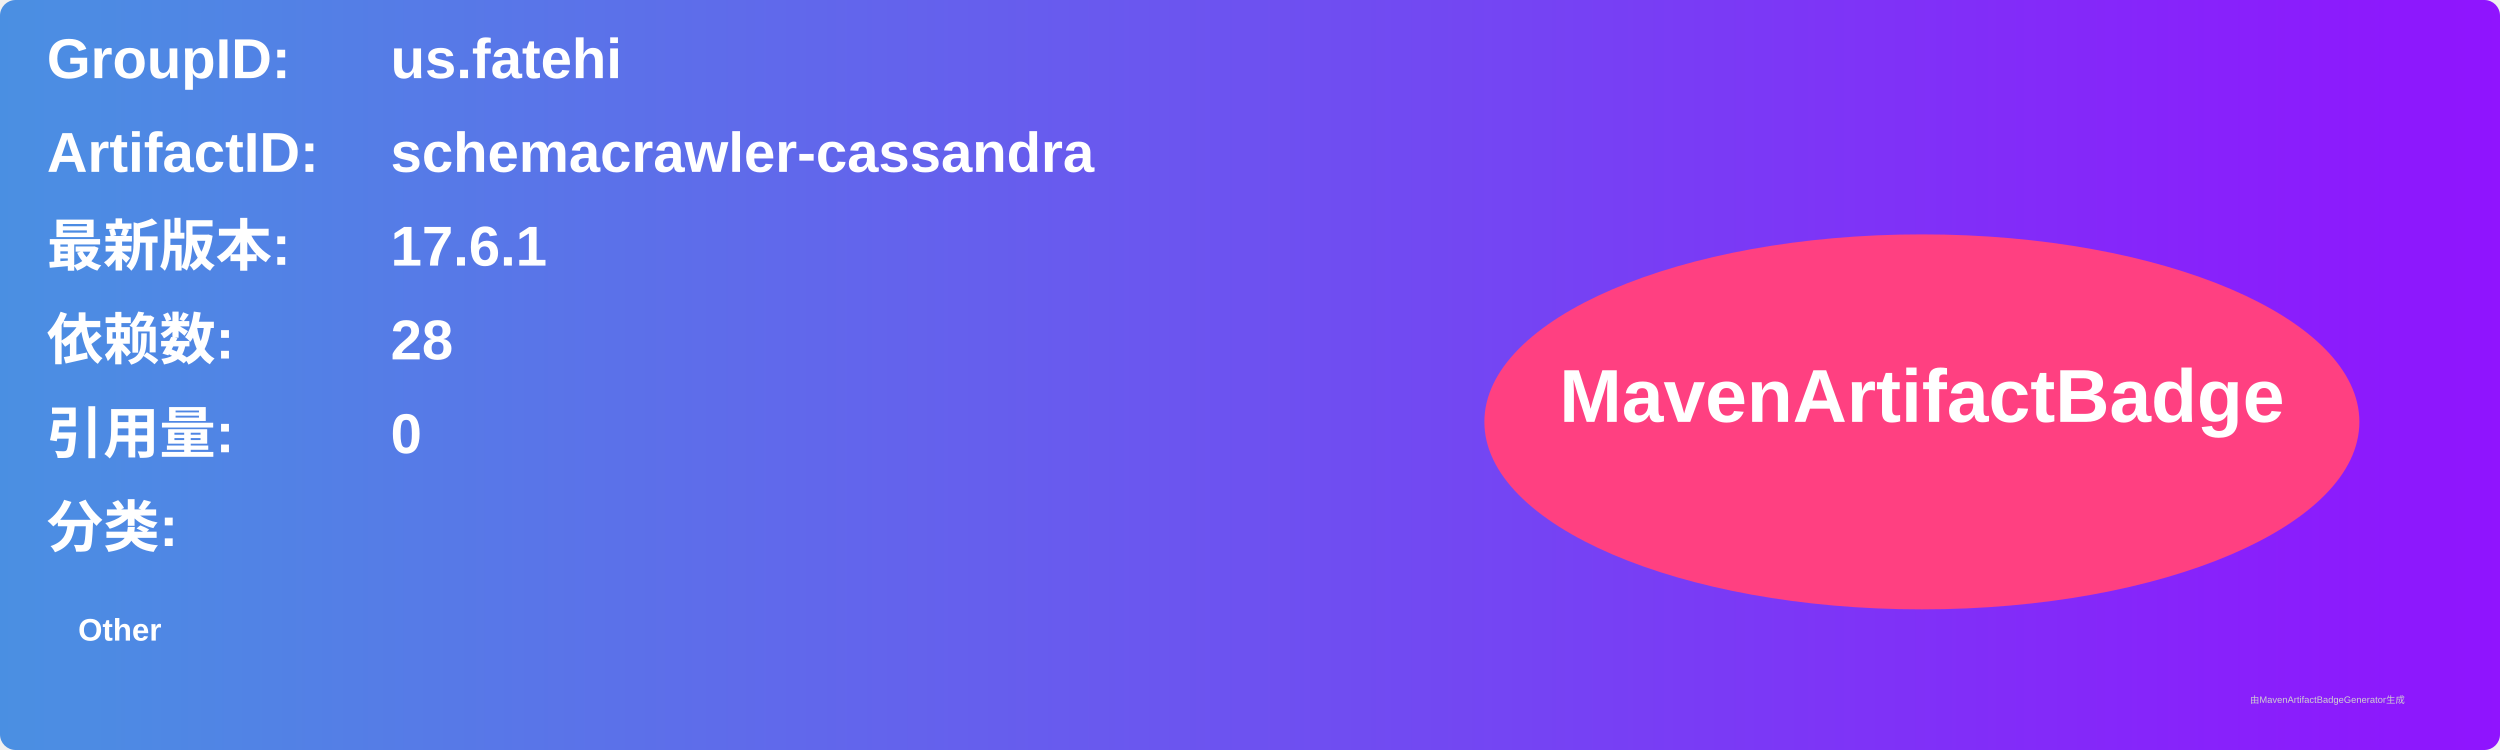
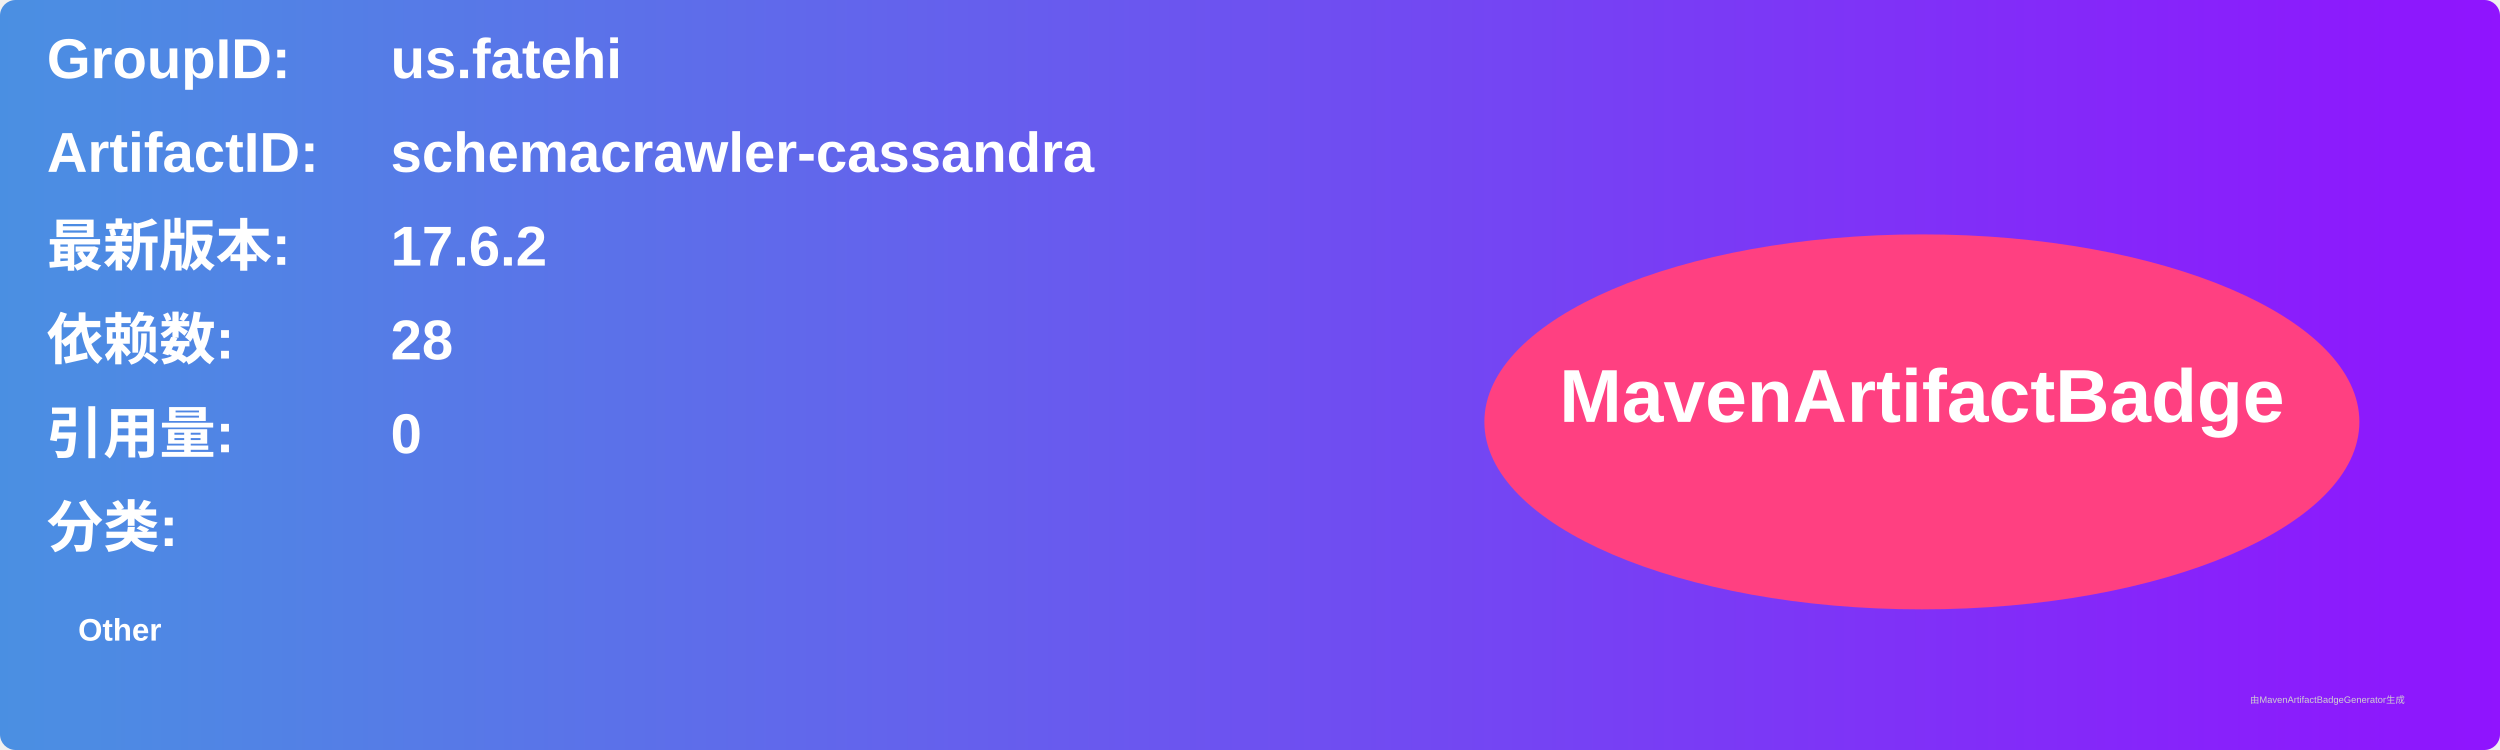
<svg xmlns="http://www.w3.org/2000/svg" width="800" height="240" viewBox="0 0 800 240">
  <linearGradient id="grad" x1="0%" y1="0%" x2="100%" y2="0%">
    <stop offset="0%" stop-color="#4a90e2" />
    <stop offset="100%" stop-color="#9013fe" />
  </linearGradient>
  <rect width="100%" height="100%" rx="5" ry="5" fill="url(#grad)" />
  <g transform="translate(15, 15)">
    <text x="0" y="10" font-family="Arial" font-size="18" fill="white" font-weight="bold" width="260">GroupID:</text>
    <text x="110" y="10" font-family="Arial" font-size="18" fill="white" font-weight="bold" width="460">us.fatehi</text>
    <text x="0" y="40" font-family="Arial" font-size="18" fill="white" font-weight="bold" width="260">ArtifactID:</text>
    <text x="110" y="40" font-family="Arial" font-size="18" fill="white" font-weight="bold" width="460">schemacrawler-cassandra</text>
    <text x="0" y="70" font-family="Arial" font-size="18" fill="white" font-weight="bold">最新版本:</text>
    <text x="110" y="70" font-family="Arial" font-size="18" fill="white" font-weight="bold">
-       <tspan font-weight="bold">17.6.1</tspan>
+       <tspan font-weight="bold">17.6.2</tspan>
    </text>
    <text x="0" y="100" font-family="Arial" font-size="18" fill="white" font-weight="bold">依赖数: </text>
    <text x="110" y="100" font-family="Arial" font-size="18" fill="white">
      <tspan font-weight="bold">28</tspan>
    </text>
    <text x="0" y="130" font-family="Arial" font-size="18" fill="white" font-weight="bold">引用量: </text>
    <text x="110" y="130" font-family="Arial" font-size="18" fill="white">
      <tspan font-weight="bold">0</tspan>
    </text>
    <text x="0" y="160" font-family="Arial" font-size="18" fill="white" font-weight="bold">分类:</text>
    <text x="10" y="190" font-family="Arial" font-size="10" fill="white">
      <tspan font-weight="bold">Other</tspan>
    </text>
    <ellipse cx="600" cy="120" rx="140" ry="60" fill="#ff4081" />
    <text x="600" y="120" text-anchor="middle" font-family="Arial" font-size="24" fill="white" font-weight="bold">MavenArtifactBadge</text>
  </g>
  <text x="720" y="225" font-family="Arial" font-size="3" fill="#d0d0d0">由MavenArtifactBadgeGenerator生成</text>
</svg>
